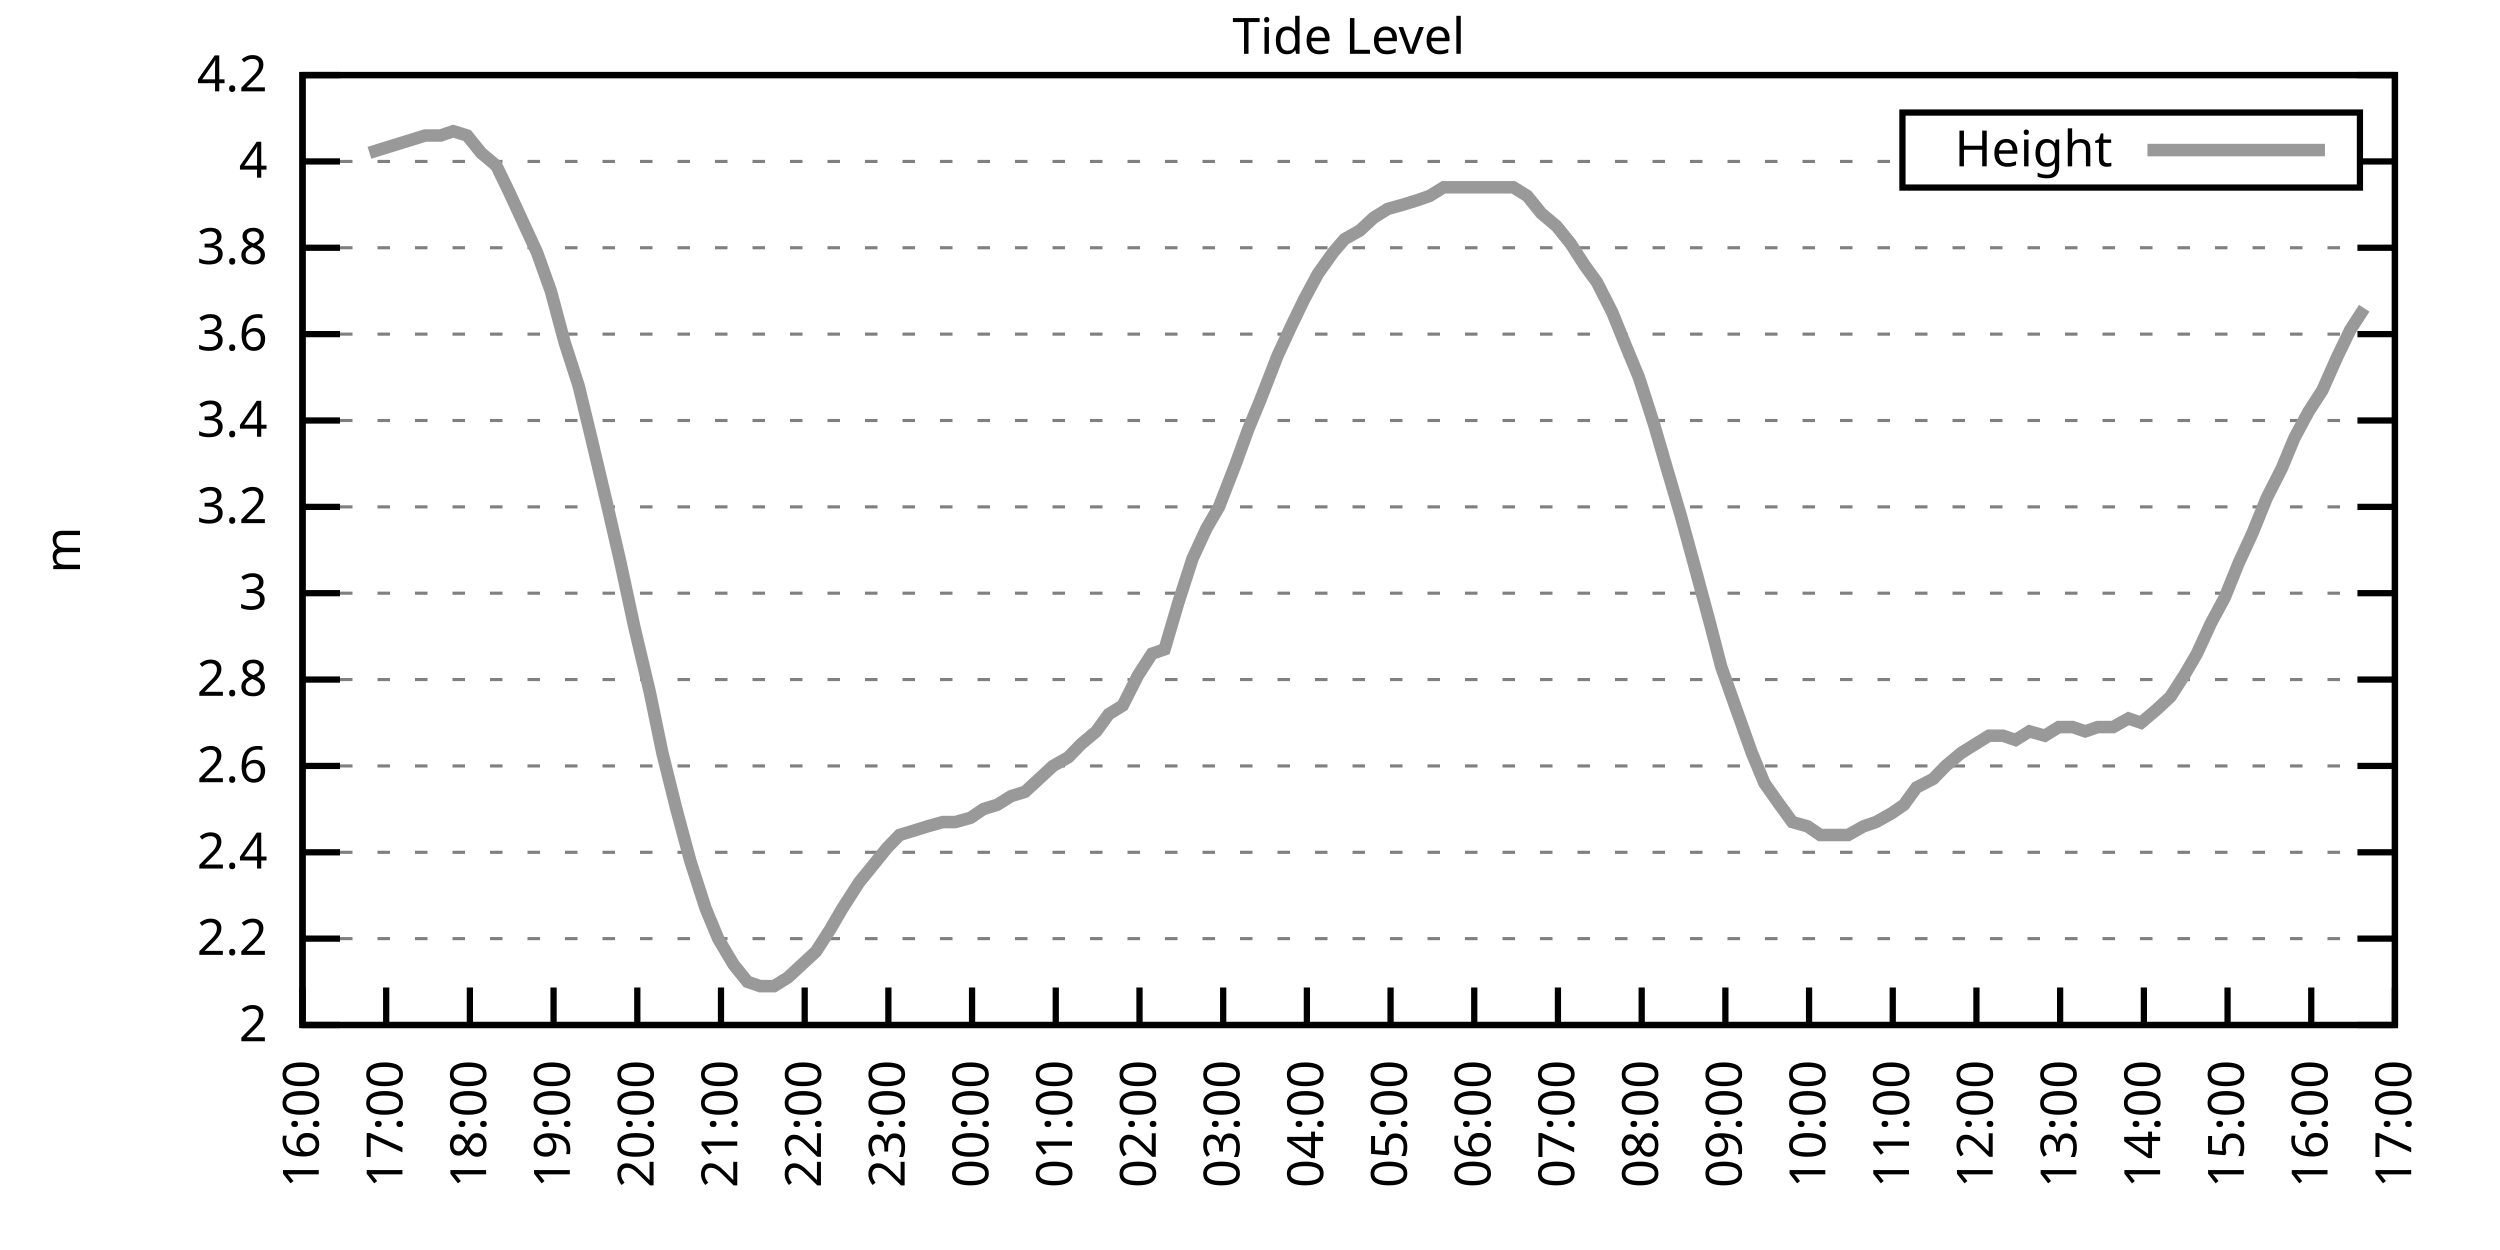
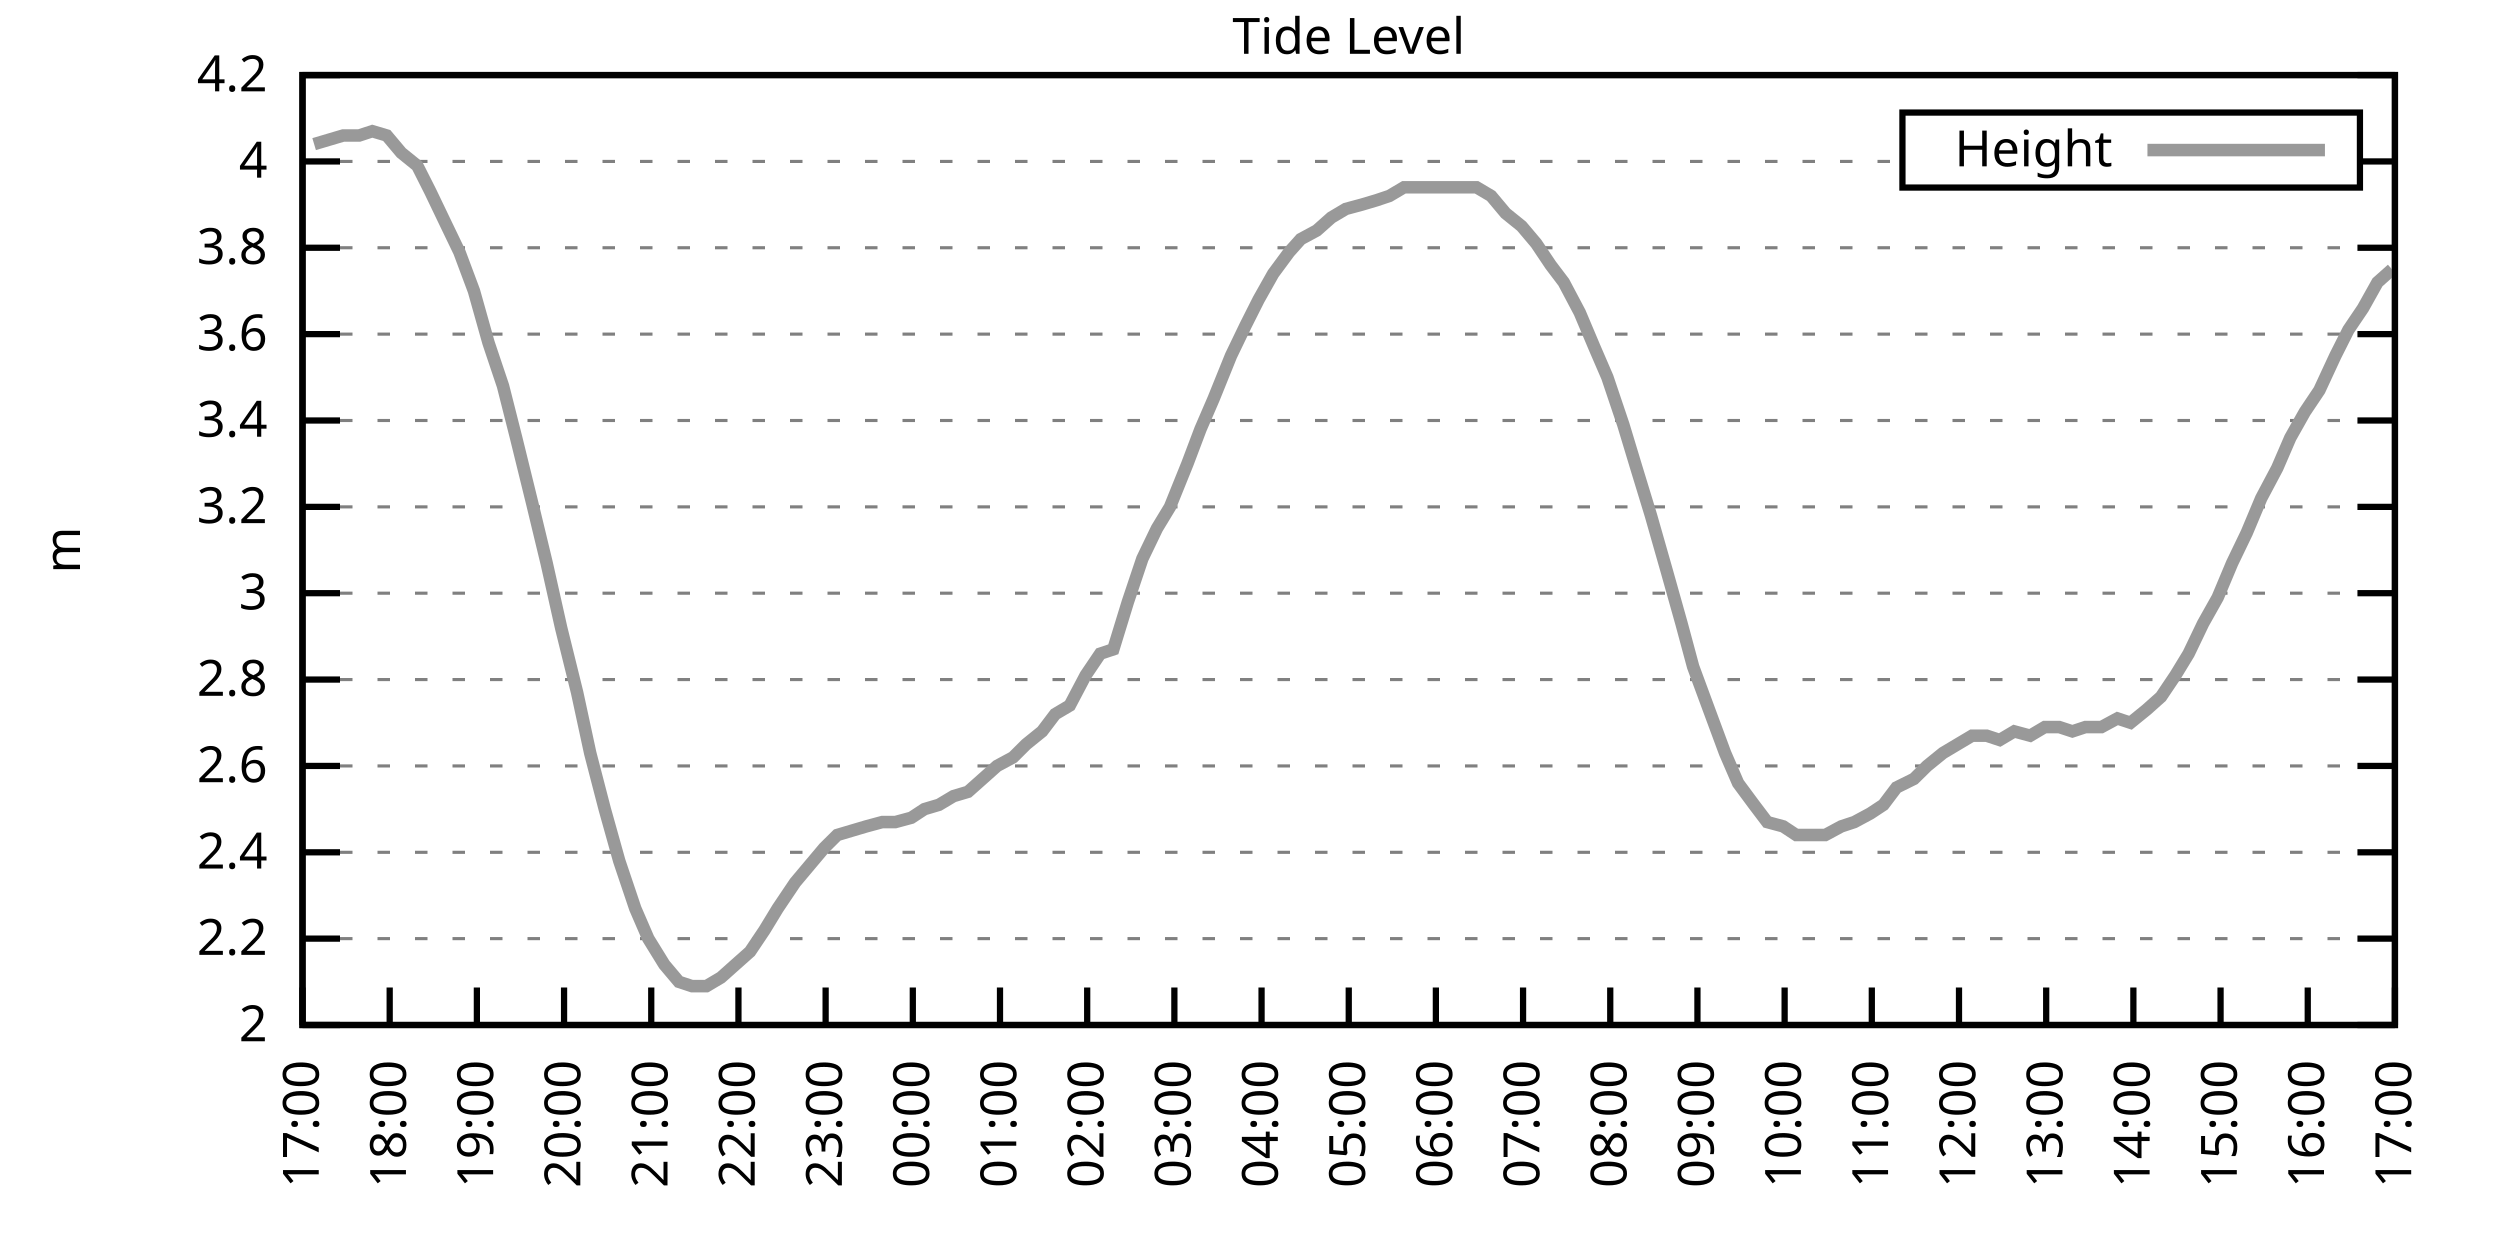
<svg xmlns="http://www.w3.org/2000/svg" xmlns:xlink="http://www.w3.org/1999/xlink" width="400" height="200" viewBox="0 0 400 200">
  <g id="gnuplot_canvas">
    <rect x="0" y="0" width="400" height="200" fill="none" />
    <defs>
      <circle id="gpDot" r="0.5" stroke-width="0.5" stroke="currentColor" />
      <path id="gpPt0" stroke-width="0.333" stroke="currentColor" d="M-1,0 h2 M0,-1 v2" />
      <path id="gpPt1" stroke-width="0.333" stroke="currentColor" d="M-1,-1 L1,1 M1,-1 L-1,1" />
      <path id="gpPt2" stroke-width="0.333" stroke="currentColor" d="M-1,0 L1,0 M0,-1 L0,1 M-1,-1 L1,1 M-1,1 L1,-1" />
      <rect id="gpPt3" stroke-width="0.333" stroke="currentColor" x="-1" y="-1" width="2" height="2" />
      <rect id="gpPt4" stroke-width="0.333" stroke="currentColor" fill="currentColor" x="-1" y="-1" width="2" height="2" />
      <circle id="gpPt5" stroke-width="0.333" stroke="currentColor" cx="0" cy="0" r="1" />
      <use xlink:href="#gpPt5" id="gpPt6" fill="currentColor" stroke="none" />
      <path id="gpPt7" stroke-width="0.333" stroke="currentColor" d="M0,-1.33 L-1.33,0.67 L1.33,0.67 z" />
      <use xlink:href="#gpPt7" id="gpPt8" fill="currentColor" stroke="none" />
      <use xlink:href="#gpPt7" id="gpPt9" stroke="currentColor" transform="rotate(180)" />
      <use xlink:href="#gpPt9" id="gpPt10" fill="currentColor" stroke="none" />
      <use xlink:href="#gpPt3" id="gpPt11" stroke="currentColor" transform="rotate(45)" />
      <use xlink:href="#gpPt11" id="gpPt12" fill="currentColor" stroke="none" />
      <path id="gpPt13" stroke-width="0.333" stroke="currentColor" d="M0,1.330 L1.265,0.411 L0.782,-1.067 L-0.782,-1.076 L-1.265,0.411 z" />
      <use xlink:href="#gpPt13" id="gpPt14" fill="currentColor" stroke="none" />
      <filter id="textbox" filterUnits="objectBoundingBox" x="0" y="0" height="1" width="1">
        <feFlood flood-color="white" flood-opacity="1" result="bgnd" />
        <feComposite in="SourceGraphic" in2="bgnd" operator="atop" />
      </filter>
      <filter id="greybox" filterUnits="objectBoundingBox" x="0" y="0" height="1" width="1">
        <feFlood flood-color="lightgrey" flood-opacity="1" result="grey" />
        <feComposite in="SourceGraphic" in2="grey" operator="atop" />
      </filter>
    </defs>
    <g fill="none" color="white" stroke="currentColor" stroke-width="1.00" stroke-linecap="butt" stroke-linejoin="miter">
</g>
    <g fill="none" color="black" stroke="currentColor" stroke-width="1.00" stroke-linecap="butt" stroke-linejoin="miter">
      <g stroke="none" shape-rendering="crispEdges">
        <polygon fill="rgb(255, 255, 255)" points="48.40,164.00 383.18,164.00 383.18,12.02 48.40,12.02 " />
      </g>
    </g>
    <g fill="none" color="black" stroke="currentColor" stroke-width="1.00" stroke-linecap="butt" stroke-linejoin="miter">
</g>
    <g fill="none" color="black" stroke="black" stroke-width="0.50" stroke-linecap="butt" stroke-linejoin="miter">
</g>
    <g fill="none" color="gray" stroke="currentColor" stroke-width="0.50" stroke-linecap="butt" stroke-linejoin="miter">
      <path stroke="gray" stroke-dasharray="2,4" class="gridline" d="M48.40,164.00 L383.19,164.00  " />
    </g>
    <g fill="none" color="gray" stroke="gray" stroke-width="1.00" stroke-linecap="butt" stroke-linejoin="miter">
</g>
    <g fill="none" color="black" stroke="currentColor" stroke-width="1.00" stroke-linecap="butt" stroke-linejoin="miter">
      <path stroke="black" d="M48.40,164.00 L54.40,164.00 M383.19,164.00 L377.19,164.00  " />
      <g transform="translate(42.80,166.60)" stroke="none" fill="black" font-family="Sans" font-size="8.00" text-anchor="end">
        <text>
          <tspan font-family="Sans"> 2</tspan>
        </text>
      </g>
    </g>
    <g fill="none" color="black" stroke="currentColor" stroke-width="1.00" stroke-linecap="butt" stroke-linejoin="miter">
</g>
    <g fill="none" color="black" stroke="black" stroke-width="0.50" stroke-linecap="butt" stroke-linejoin="miter">
</g>
    <g fill="none" color="gray" stroke="currentColor" stroke-width="0.50" stroke-linecap="butt" stroke-linejoin="miter">
      <path stroke="gray" stroke-dasharray="2,4" class="gridline" d="M48.40,150.18 L383.19,150.18  " />
    </g>
    <g fill="none" color="gray" stroke="gray" stroke-width="1.00" stroke-linecap="butt" stroke-linejoin="miter">
</g>
    <g fill="none" color="black" stroke="currentColor" stroke-width="1.00" stroke-linecap="butt" stroke-linejoin="miter">
      <path stroke="black" d="M48.40,150.18 L54.40,150.18 M383.19,150.18 L377.19,150.18  " />
      <g transform="translate(42.80,152.78)" stroke="none" fill="black" font-family="Sans" font-size="8.00" text-anchor="end">
        <text>
          <tspan font-family="Sans"> 2.2</tspan>
        </text>
      </g>
    </g>
    <g fill="none" color="black" stroke="currentColor" stroke-width="1.00" stroke-linecap="butt" stroke-linejoin="miter">
</g>
    <g fill="none" color="black" stroke="black" stroke-width="0.50" stroke-linecap="butt" stroke-linejoin="miter">
</g>
    <g fill="none" color="gray" stroke="currentColor" stroke-width="0.50" stroke-linecap="butt" stroke-linejoin="miter">
      <path stroke="gray" stroke-dasharray="2,4" class="gridline" d="M48.40,136.37 L383.19,136.37  " />
    </g>
    <g fill="none" color="gray" stroke="gray" stroke-width="1.00" stroke-linecap="butt" stroke-linejoin="miter">
</g>
    <g fill="none" color="black" stroke="currentColor" stroke-width="1.00" stroke-linecap="butt" stroke-linejoin="miter">
      <path stroke="black" d="M48.40,136.37 L54.40,136.37 M383.19,136.37 L377.19,136.37  " />
      <g transform="translate(42.80,138.97)" stroke="none" fill="black" font-family="Sans" font-size="8.00" text-anchor="end">
        <text>
          <tspan font-family="Sans"> 2.4</tspan>
        </text>
      </g>
    </g>
    <g fill="none" color="black" stroke="currentColor" stroke-width="1.00" stroke-linecap="butt" stroke-linejoin="miter">
</g>
    <g fill="none" color="black" stroke="black" stroke-width="0.50" stroke-linecap="butt" stroke-linejoin="miter">
</g>
    <g fill="none" color="gray" stroke="currentColor" stroke-width="0.50" stroke-linecap="butt" stroke-linejoin="miter">
      <path stroke="gray" stroke-dasharray="2,4" class="gridline" d="M48.40,122.55 L383.19,122.55  " />
    </g>
    <g fill="none" color="gray" stroke="gray" stroke-width="1.00" stroke-linecap="butt" stroke-linejoin="miter">
</g>
    <g fill="none" color="black" stroke="currentColor" stroke-width="1.00" stroke-linecap="butt" stroke-linejoin="miter">
      <path stroke="black" d="M48.40,122.55 L54.40,122.55 M383.19,122.55 L377.19,122.55  " />
      <g transform="translate(42.80,125.15)" stroke="none" fill="black" font-family="Sans" font-size="8.00" text-anchor="end">
        <text>
          <tspan font-family="Sans"> 2.6</tspan>
        </text>
      </g>
    </g>
    <g fill="none" color="black" stroke="currentColor" stroke-width="1.00" stroke-linecap="butt" stroke-linejoin="miter">
</g>
    <g fill="none" color="black" stroke="black" stroke-width="0.50" stroke-linecap="butt" stroke-linejoin="miter">
</g>
    <g fill="none" color="gray" stroke="currentColor" stroke-width="0.50" stroke-linecap="butt" stroke-linejoin="miter">
      <path stroke="gray" stroke-dasharray="2,4" class="gridline" d="M48.40,108.73 L383.19,108.73  " />
    </g>
    <g fill="none" color="gray" stroke="gray" stroke-width="1.00" stroke-linecap="butt" stroke-linejoin="miter">
</g>
    <g fill="none" color="black" stroke="currentColor" stroke-width="1.00" stroke-linecap="butt" stroke-linejoin="miter">
      <path stroke="black" d="M48.40,108.73 L54.40,108.73 M383.19,108.73 L377.19,108.73  " />
      <g transform="translate(42.80,111.33)" stroke="none" fill="black" font-family="Sans" font-size="8.00" text-anchor="end">
        <text>
          <tspan font-family="Sans"> 2.8</tspan>
        </text>
      </g>
    </g>
    <g fill="none" color="black" stroke="currentColor" stroke-width="1.00" stroke-linecap="butt" stroke-linejoin="miter">
</g>
    <g fill="none" color="black" stroke="black" stroke-width="0.50" stroke-linecap="butt" stroke-linejoin="miter">
</g>
    <g fill="none" color="gray" stroke="currentColor" stroke-width="0.50" stroke-linecap="butt" stroke-linejoin="miter">
      <path stroke="gray" stroke-dasharray="2,4" class="gridline" d="M48.40,94.91 L383.19,94.91  " />
    </g>
    <g fill="none" color="gray" stroke="gray" stroke-width="1.00" stroke-linecap="butt" stroke-linejoin="miter">
</g>
    <g fill="none" color="black" stroke="currentColor" stroke-width="1.00" stroke-linecap="butt" stroke-linejoin="miter">
      <path stroke="black" d="M48.40,94.91 L54.40,94.91 M383.19,94.91 L377.19,94.91  " />
      <g transform="translate(42.80,97.51)" stroke="none" fill="black" font-family="Sans" font-size="8.00" text-anchor="end">
        <text>
          <tspan font-family="Sans"> 3</tspan>
        </text>
      </g>
    </g>
    <g fill="none" color="black" stroke="currentColor" stroke-width="1.00" stroke-linecap="butt" stroke-linejoin="miter">
</g>
    <g fill="none" color="black" stroke="black" stroke-width="0.50" stroke-linecap="butt" stroke-linejoin="miter">
</g>
    <g fill="none" color="gray" stroke="currentColor" stroke-width="0.50" stroke-linecap="butt" stroke-linejoin="miter">
      <path stroke="gray" stroke-dasharray="2,4" class="gridline" d="M48.40,81.10 L383.19,81.10  " />
    </g>
    <g fill="none" color="gray" stroke="gray" stroke-width="1.00" stroke-linecap="butt" stroke-linejoin="miter">
</g>
    <g fill="none" color="black" stroke="currentColor" stroke-width="1.00" stroke-linecap="butt" stroke-linejoin="miter">
      <path stroke="black" d="M48.40,81.10 L54.40,81.10 M383.19,81.10 L377.19,81.10  " />
      <g transform="translate(42.80,83.70)" stroke="none" fill="black" font-family="Sans" font-size="8.00" text-anchor="end">
        <text>
          <tspan font-family="Sans"> 3.2</tspan>
        </text>
      </g>
    </g>
    <g fill="none" color="black" stroke="currentColor" stroke-width="1.00" stroke-linecap="butt" stroke-linejoin="miter">
</g>
    <g fill="none" color="black" stroke="black" stroke-width="0.50" stroke-linecap="butt" stroke-linejoin="miter">
</g>
    <g fill="none" color="gray" stroke="currentColor" stroke-width="0.50" stroke-linecap="butt" stroke-linejoin="miter">
      <path stroke="gray" stroke-dasharray="2,4" class="gridline" d="M48.40,67.28 L383.19,67.28  " />
    </g>
    <g fill="none" color="gray" stroke="gray" stroke-width="1.00" stroke-linecap="butt" stroke-linejoin="miter">
</g>
    <g fill="none" color="black" stroke="currentColor" stroke-width="1.00" stroke-linecap="butt" stroke-linejoin="miter">
      <path stroke="black" d="M48.40,67.28 L54.40,67.28 M383.19,67.28 L377.19,67.28  " />
      <g transform="translate(42.80,69.88)" stroke="none" fill="black" font-family="Sans" font-size="8.00" text-anchor="end">
        <text>
          <tspan font-family="Sans"> 3.4</tspan>
        </text>
      </g>
    </g>
    <g fill="none" color="black" stroke="currentColor" stroke-width="1.00" stroke-linecap="butt" stroke-linejoin="miter">
</g>
    <g fill="none" color="black" stroke="black" stroke-width="0.50" stroke-linecap="butt" stroke-linejoin="miter">
</g>
    <g fill="none" color="gray" stroke="currentColor" stroke-width="0.50" stroke-linecap="butt" stroke-linejoin="miter">
      <path stroke="gray" stroke-dasharray="2,4" class="gridline" d="M48.40,53.46 L383.19,53.46  " />
    </g>
    <g fill="none" color="gray" stroke="gray" stroke-width="1.00" stroke-linecap="butt" stroke-linejoin="miter">
</g>
    <g fill="none" color="black" stroke="currentColor" stroke-width="1.00" stroke-linecap="butt" stroke-linejoin="miter">
      <path stroke="black" d="M48.40,53.46 L54.40,53.46 M383.19,53.46 L377.19,53.46  " />
      <g transform="translate(42.80,56.06)" stroke="none" fill="black" font-family="Sans" font-size="8.00" text-anchor="end">
        <text>
          <tspan font-family="Sans"> 3.6</tspan>
        </text>
      </g>
    </g>
    <g fill="none" color="black" stroke="currentColor" stroke-width="1.00" stroke-linecap="butt" stroke-linejoin="miter">
</g>
    <g fill="none" color="black" stroke="black" stroke-width="0.50" stroke-linecap="butt" stroke-linejoin="miter">
</g>
    <g fill="none" color="gray" stroke="currentColor" stroke-width="0.50" stroke-linecap="butt" stroke-linejoin="miter">
      <path stroke="gray" stroke-dasharray="2,4" class="gridline" d="M48.40,39.64 L383.19,39.64  " />
    </g>
    <g fill="none" color="gray" stroke="gray" stroke-width="1.00" stroke-linecap="butt" stroke-linejoin="miter">
</g>
    <g fill="none" color="black" stroke="currentColor" stroke-width="1.00" stroke-linecap="butt" stroke-linejoin="miter">
      <path stroke="black" d="M48.40,39.64 L54.40,39.64 M383.19,39.64 L377.19,39.64  " />
      <g transform="translate(42.80,42.24)" stroke="none" fill="black" font-family="Sans" font-size="8.00" text-anchor="end">
        <text>
          <tspan font-family="Sans"> 3.8</tspan>
        </text>
      </g>
    </g>
    <g fill="none" color="black" stroke="currentColor" stroke-width="1.00" stroke-linecap="butt" stroke-linejoin="miter">
</g>
    <g fill="none" color="black" stroke="black" stroke-width="0.50" stroke-linecap="butt" stroke-linejoin="miter">
</g>
    <g fill="none" color="gray" stroke="currentColor" stroke-width="0.50" stroke-linecap="butt" stroke-linejoin="miter">
      <path stroke="gray" stroke-dasharray="2,4" class="gridline" d="M48.40,25.83 L304.39,25.83 M377.59,25.83 L383.19,25.83  " />
    </g>
    <g fill="none" color="gray" stroke="gray" stroke-width="1.00" stroke-linecap="butt" stroke-linejoin="miter">
</g>
    <g fill="none" color="black" stroke="currentColor" stroke-width="1.00" stroke-linecap="butt" stroke-linejoin="miter">
      <path stroke="black" d="M48.40,25.83 L54.40,25.83 M383.19,25.83 L377.19,25.83  " />
      <g transform="translate(42.80,28.43)" stroke="none" fill="black" font-family="Sans" font-size="8.00" text-anchor="end">
        <text>
          <tspan font-family="Sans"> 4</tspan>
        </text>
      </g>
    </g>
    <g fill="none" color="black" stroke="currentColor" stroke-width="1.00" stroke-linecap="butt" stroke-linejoin="miter">
</g>
    <g fill="none" color="black" stroke="black" stroke-width="0.50" stroke-linecap="butt" stroke-linejoin="miter">
</g>
    <g fill="none" color="gray" stroke="currentColor" stroke-width="0.50" stroke-linecap="butt" stroke-linejoin="miter">
      <path stroke="gray" stroke-dasharray="2,4" class="gridline" d="M48.40,12.01 L383.19,12.01  " />
    </g>
    <g fill="none" color="gray" stroke="gray" stroke-width="1.00" stroke-linecap="butt" stroke-linejoin="miter">
</g>
    <g fill="none" color="black" stroke="currentColor" stroke-width="1.00" stroke-linecap="butt" stroke-linejoin="miter">
      <path stroke="black" d="M48.40,12.01 L54.40,12.01 M383.19,12.01 L377.19,12.01  " />
      <g transform="translate(42.80,14.61)" stroke="none" fill="black" font-family="Sans" font-size="8.00" text-anchor="end">
        <text>
          <tspan font-family="Sans"> 4.2</tspan>
        </text>
      </g>
    </g>
    <g fill="none" color="black" stroke="currentColor" stroke-width="1.00" stroke-linecap="butt" stroke-linejoin="miter">
      <path stroke="black" d="M48.40,164.00 L48.40,158.00  " />
      <g transform="translate(51.00,169.60) rotate(270.00)" stroke="none" fill="black" font-family="Sans" font-size="8.00" text-anchor="end">
        <text>
-           <tspan font-family="Sans">16:00</tspan>
-         </text>
-       </g>
-     </g>
-     <g fill="none" color="black" stroke="currentColor" stroke-width="1.00" stroke-linecap="butt" stroke-linejoin="miter">
-       <path stroke="black" d="M61.79,164.00 L61.79,158.00  " />
-       <g transform="translate(64.39,169.60) rotate(270.00)" stroke="none" fill="black" font-family="Sans" font-size="8.00" text-anchor="end">
-         <text>
          <tspan font-family="Sans">17:00</tspan>
        </text>
      </g>
    </g>
    <g fill="none" color="black" stroke="currentColor" stroke-width="1.00" stroke-linecap="butt" stroke-linejoin="miter">
-       <path stroke="black" d="M75.18,164.00 L75.18,158.00  " />
-       <g transform="translate(77.78,169.60) rotate(270.00)" stroke="none" fill="black" font-family="Sans" font-size="8.00" text-anchor="end">
+       <path stroke="black" d="M62.35,164.00 L62.35,158.00  " />
+       <g transform="translate(64.95,169.60) rotate(270.00)" stroke="none" fill="black" font-family="Sans" font-size="8.00" text-anchor="end">
        <text>
          <tspan font-family="Sans">18:00</tspan>
        </text>
      </g>
    </g>
    <g fill="none" color="black" stroke="currentColor" stroke-width="1.00" stroke-linecap="butt" stroke-linejoin="miter">
-       <path stroke="black" d="M88.57,164.00 L88.57,158.00  " />
-       <g transform="translate(91.17,169.60) rotate(270.00)" stroke="none" fill="black" font-family="Sans" font-size="8.00" text-anchor="end">
+       <path stroke="black" d="M76.30,164.00 L76.30,158.00  " />
+       <g transform="translate(78.90,169.60) rotate(270.00)" stroke="none" fill="black" font-family="Sans" font-size="8.00" text-anchor="end">
        <text>
          <tspan font-family="Sans">19:00</tspan>
        </text>
      </g>
    </g>
    <g fill="none" color="black" stroke="currentColor" stroke-width="1.00" stroke-linecap="butt" stroke-linejoin="miter">
-       <path stroke="black" d="M101.97,164.00 L101.97,158.00  " />
-       <g transform="translate(104.57,169.60) rotate(270.00)" stroke="none" fill="black" font-family="Sans" font-size="8.00" text-anchor="end">
+       <path stroke="black" d="M90.25,164.00 L90.25,158.00  " />
+       <g transform="translate(92.85,169.60) rotate(270.00)" stroke="none" fill="black" font-family="Sans" font-size="8.00" text-anchor="end">
        <text>
          <tspan font-family="Sans">20:00</tspan>
        </text>
      </g>
    </g>
    <g fill="none" color="black" stroke="currentColor" stroke-width="1.00" stroke-linecap="butt" stroke-linejoin="miter">
-       <path stroke="black" d="M115.36,164.00 L115.36,158.00  " />
-       <g transform="translate(117.96,169.60) rotate(270.00)" stroke="none" fill="black" font-family="Sans" font-size="8.00" text-anchor="end">
+       <path stroke="black" d="M104.20,164.00 L104.20,158.00  " />
+       <g transform="translate(106.80,169.60) rotate(270.00)" stroke="none" fill="black" font-family="Sans" font-size="8.00" text-anchor="end">
        <text>
          <tspan font-family="Sans">21:00</tspan>
        </text>
      </g>
    </g>
    <g fill="none" color="black" stroke="currentColor" stroke-width="1.00" stroke-linecap="butt" stroke-linejoin="miter">
-       <path stroke="black" d="M128.75,164.00 L128.75,158.00  " />
-       <g transform="translate(131.35,169.60) rotate(270.00)" stroke="none" fill="black" font-family="Sans" font-size="8.00" text-anchor="end">
+       <path stroke="black" d="M118.15,164.00 L118.15,158.00  " />
+       <g transform="translate(120.75,169.60) rotate(270.00)" stroke="none" fill="black" font-family="Sans" font-size="8.00" text-anchor="end">
        <text>
          <tspan font-family="Sans">22:00</tspan>
        </text>
      </g>
    </g>
    <g fill="none" color="black" stroke="currentColor" stroke-width="1.00" stroke-linecap="butt" stroke-linejoin="miter">
-       <path stroke="black" d="M142.14,164.00 L142.14,158.00  " />
-       <g transform="translate(144.74,169.60) rotate(270.00)" stroke="none" fill="black" font-family="Sans" font-size="8.00" text-anchor="end">
+       <path stroke="black" d="M132.10,164.00 L132.10,158.00  " />
+       <g transform="translate(134.70,169.60) rotate(270.00)" stroke="none" fill="black" font-family="Sans" font-size="8.00" text-anchor="end">
        <text>
          <tspan font-family="Sans">23:00</tspan>
        </text>
      </g>
    </g>
    <g fill="none" color="black" stroke="currentColor" stroke-width="1.00" stroke-linecap="butt" stroke-linejoin="miter">
-       <path stroke="black" d="M155.53,164.00 L155.53,158.00  " />
-       <g transform="translate(158.13,169.60) rotate(270.00)" stroke="none" fill="black" font-family="Sans" font-size="8.00" text-anchor="end">
+       <path stroke="black" d="M146.05,164.00 L146.05,158.00  " />
+       <g transform="translate(148.65,169.60) rotate(270.00)" stroke="none" fill="black" font-family="Sans" font-size="8.00" text-anchor="end">
        <text>
          <tspan font-family="Sans">00:00</tspan>
        </text>
      </g>
    </g>
    <g fill="none" color="black" stroke="currentColor" stroke-width="1.00" stroke-linecap="butt" stroke-linejoin="miter">
-       <path stroke="black" d="M168.92,164.00 L168.92,158.00  " />
-       <g transform="translate(171.52,169.60) rotate(270.00)" stroke="none" fill="black" font-family="Sans" font-size="8.00" text-anchor="end">
+       <path stroke="black" d="M160.00,164.00 L160.00,158.00  " />
+       <g transform="translate(162.60,169.60) rotate(270.00)" stroke="none" fill="black" font-family="Sans" font-size="8.00" text-anchor="end">
        <text>
          <tspan font-family="Sans">01:00</tspan>
        </text>
      </g>
    </g>
    <g fill="none" color="black" stroke="currentColor" stroke-width="1.00" stroke-linecap="butt" stroke-linejoin="miter">
-       <path stroke="black" d="M182.32,164.00 L182.32,158.00  " />
-       <g transform="translate(184.92,169.60) rotate(270.00)" stroke="none" fill="black" font-family="Sans" font-size="8.00" text-anchor="end">
+       <path stroke="black" d="M173.95,164.00 L173.95,158.00  " />
+       <g transform="translate(176.55,169.60) rotate(270.00)" stroke="none" fill="black" font-family="Sans" font-size="8.00" text-anchor="end">
        <text>
          <tspan font-family="Sans">02:00</tspan>
        </text>
      </g>
    </g>
    <g fill="none" color="black" stroke="currentColor" stroke-width="1.00" stroke-linecap="butt" stroke-linejoin="miter">
-       <path stroke="black" d="M195.71,164.00 L195.71,158.00  " />
-       <g transform="translate(198.31,169.60) rotate(270.00)" stroke="none" fill="black" font-family="Sans" font-size="8.00" text-anchor="end">
+       <path stroke="black" d="M187.90,164.00 L187.90,158.00  " />
+       <g transform="translate(190.50,169.60) rotate(270.00)" stroke="none" fill="black" font-family="Sans" font-size="8.00" text-anchor="end">
        <text>
          <tspan font-family="Sans">03:00</tspan>
        </text>
      </g>
    </g>
    <g fill="none" color="black" stroke="currentColor" stroke-width="1.00" stroke-linecap="butt" stroke-linejoin="miter">
-       <path stroke="black" d="M209.10,164.00 L209.10,158.00  " />
-       <g transform="translate(211.70,169.60) rotate(270.00)" stroke="none" fill="black" font-family="Sans" font-size="8.00" text-anchor="end">
+       <path stroke="black" d="M201.85,164.00 L201.85,158.00  " />
+       <g transform="translate(204.45,169.60) rotate(270.00)" stroke="none" fill="black" font-family="Sans" font-size="8.00" text-anchor="end">
        <text>
          <tspan font-family="Sans">04:00</tspan>
        </text>
      </g>
    </g>
    <g fill="none" color="black" stroke="currentColor" stroke-width="1.00" stroke-linecap="butt" stroke-linejoin="miter">
-       <path stroke="black" d="M222.49,164.00 L222.49,158.00  " />
-       <g transform="translate(225.09,169.60) rotate(270.00)" stroke="none" fill="black" font-family="Sans" font-size="8.00" text-anchor="end">
+       <path stroke="black" d="M215.80,164.00 L215.80,158.00  " />
+       <g transform="translate(218.40,169.60) rotate(270.00)" stroke="none" fill="black" font-family="Sans" font-size="8.00" text-anchor="end">
        <text>
          <tspan font-family="Sans">05:00</tspan>
        </text>
      </g>
    </g>
    <g fill="none" color="black" stroke="currentColor" stroke-width="1.00" stroke-linecap="butt" stroke-linejoin="miter">
-       <path stroke="black" d="M235.88,164.00 L235.88,158.00  " />
-       <g transform="translate(238.48,169.60) rotate(270.00)" stroke="none" fill="black" font-family="Sans" font-size="8.00" text-anchor="end">
+       <path stroke="black" d="M229.74,164.00 L229.74,158.00  " />
+       <g transform="translate(232.34,169.60) rotate(270.00)" stroke="none" fill="black" font-family="Sans" font-size="8.00" text-anchor="end">
        <text>
          <tspan font-family="Sans">06:00</tspan>
        </text>
      </g>
    </g>
    <g fill="none" color="black" stroke="currentColor" stroke-width="1.00" stroke-linecap="butt" stroke-linejoin="miter">
-       <path stroke="black" d="M249.27,164.00 L249.27,158.00  " />
-       <g transform="translate(251.87,169.60) rotate(270.00)" stroke="none" fill="black" font-family="Sans" font-size="8.00" text-anchor="end">
+       <path stroke="black" d="M243.69,164.00 L243.69,158.00  " />
+       <g transform="translate(246.29,169.60) rotate(270.00)" stroke="none" fill="black" font-family="Sans" font-size="8.00" text-anchor="end">
        <text>
          <tspan font-family="Sans">07:00</tspan>
        </text>
      </g>
    </g>
    <g fill="none" color="black" stroke="currentColor" stroke-width="1.00" stroke-linecap="butt" stroke-linejoin="miter">
-       <path stroke="black" d="M262.67,164.00 L262.67,158.00  " />
-       <g transform="translate(265.27,169.60) rotate(270.00)" stroke="none" fill="black" font-family="Sans" font-size="8.00" text-anchor="end">
+       <path stroke="black" d="M257.64,164.00 L257.64,158.00  " />
+       <g transform="translate(260.24,169.60) rotate(270.00)" stroke="none" fill="black" font-family="Sans" font-size="8.00" text-anchor="end">
        <text>
          <tspan font-family="Sans">08:00</tspan>
        </text>
      </g>
    </g>
    <g fill="none" color="black" stroke="currentColor" stroke-width="1.00" stroke-linecap="butt" stroke-linejoin="miter">
-       <path stroke="black" d="M276.06,164.00 L276.06,158.00  " />
-       <g transform="translate(278.66,169.60) rotate(270.00)" stroke="none" fill="black" font-family="Sans" font-size="8.00" text-anchor="end">
+       <path stroke="black" d="M271.59,164.00 L271.59,158.00  " />
+       <g transform="translate(274.19,169.60) rotate(270.00)" stroke="none" fill="black" font-family="Sans" font-size="8.00" text-anchor="end">
        <text>
          <tspan font-family="Sans">09:00</tspan>
        </text>
      </g>
    </g>
    <g fill="none" color="black" stroke="currentColor" stroke-width="1.00" stroke-linecap="butt" stroke-linejoin="miter">
-       <path stroke="black" d="M289.45,164.00 L289.45,158.00  " />
-       <g transform="translate(292.05,169.60) rotate(270.00)" stroke="none" fill="black" font-family="Sans" font-size="8.00" text-anchor="end">
+       <path stroke="black" d="M285.54,164.00 L285.54,158.00  " />
+       <g transform="translate(288.14,169.60) rotate(270.00)" stroke="none" fill="black" font-family="Sans" font-size="8.00" text-anchor="end">
        <text>
          <tspan font-family="Sans">10:00</tspan>
        </text>
      </g>
    </g>
    <g fill="none" color="black" stroke="currentColor" stroke-width="1.00" stroke-linecap="butt" stroke-linejoin="miter">
-       <path stroke="black" d="M302.84,164.00 L302.84,158.00  " />
-       <g transform="translate(305.44,169.60) rotate(270.00)" stroke="none" fill="black" font-family="Sans" font-size="8.00" text-anchor="end">
+       <path stroke="black" d="M299.49,164.00 L299.49,158.00  " />
+       <g transform="translate(302.09,169.60) rotate(270.00)" stroke="none" fill="black" font-family="Sans" font-size="8.00" text-anchor="end">
        <text>
          <tspan font-family="Sans">11:00</tspan>
        </text>
      </g>
    </g>
    <g fill="none" color="black" stroke="currentColor" stroke-width="1.00" stroke-linecap="butt" stroke-linejoin="miter">
-       <path stroke="black" d="M316.23,164.00 L316.23,158.00  " />
-       <g transform="translate(318.83,169.60) rotate(270.00)" stroke="none" fill="black" font-family="Sans" font-size="8.00" text-anchor="end">
+       <path stroke="black" d="M313.44,164.00 L313.44,158.00  " />
+       <g transform="translate(316.04,169.60) rotate(270.00)" stroke="none" fill="black" font-family="Sans" font-size="8.00" text-anchor="end">
        <text>
          <tspan font-family="Sans">12:00</tspan>
        </text>
      </g>
    </g>
    <g fill="none" color="black" stroke="currentColor" stroke-width="1.00" stroke-linecap="butt" stroke-linejoin="miter">
-       <path stroke="black" d="M329.62,164.00 L329.62,158.00  " />
-       <g transform="translate(332.22,169.60) rotate(270.00)" stroke="none" fill="black" font-family="Sans" font-size="8.00" text-anchor="end">
+       <path stroke="black" d="M327.39,164.00 L327.39,158.00  " />
+       <g transform="translate(329.99,169.60) rotate(270.00)" stroke="none" fill="black" font-family="Sans" font-size="8.00" text-anchor="end">
        <text>
          <tspan font-family="Sans">13:00</tspan>
        </text>
      </g>
    </g>
    <g fill="none" color="black" stroke="currentColor" stroke-width="1.00" stroke-linecap="butt" stroke-linejoin="miter">
-       <path stroke="black" d="M343.02,164.00 L343.02,158.00  " />
-       <g transform="translate(345.62,169.60) rotate(270.00)" stroke="none" fill="black" font-family="Sans" font-size="8.00" text-anchor="end">
+       <path stroke="black" d="M341.34,164.00 L341.34,158.00  " />
+       <g transform="translate(343.94,169.60) rotate(270.00)" stroke="none" fill="black" font-family="Sans" font-size="8.00" text-anchor="end">
        <text>
          <tspan font-family="Sans">14:00</tspan>
        </text>
      </g>
    </g>
    <g fill="none" color="black" stroke="currentColor" stroke-width="1.00" stroke-linecap="butt" stroke-linejoin="miter">
-       <path stroke="black" d="M356.41,164.00 L356.41,158.00  " />
-       <g transform="translate(359.01,169.60) rotate(270.00)" stroke="none" fill="black" font-family="Sans" font-size="8.00" text-anchor="end">
+       <path stroke="black" d="M355.29,164.00 L355.29,158.00  " />
+       <g transform="translate(357.89,169.60) rotate(270.00)" stroke="none" fill="black" font-family="Sans" font-size="8.00" text-anchor="end">
        <text>
          <tspan font-family="Sans">15:00</tspan>
        </text>
      </g>
    </g>
    <g fill="none" color="black" stroke="currentColor" stroke-width="1.00" stroke-linecap="butt" stroke-linejoin="miter">
-       <path stroke="black" d="M369.80,164.00 L369.80,158.00  " />
-       <g transform="translate(372.40,169.60) rotate(270.00)" stroke="none" fill="black" font-family="Sans" font-size="8.00" text-anchor="end">
+       <path stroke="black" d="M369.24,164.00 L369.24,158.00  " />
+       <g transform="translate(371.84,169.60) rotate(270.00)" stroke="none" fill="black" font-family="Sans" font-size="8.00" text-anchor="end">
        <text>
          <tspan font-family="Sans">16:00</tspan>
        </text>
      </g>
    </g>
    <g fill="none" color="black" stroke="currentColor" stroke-width="1.00" stroke-linecap="butt" stroke-linejoin="miter">
      <path stroke="black" d="M383.19,164.00 L383.19,158.00  " />
      <g transform="translate(385.79,169.60) rotate(270.00)" stroke="none" fill="black" font-family="Sans" font-size="8.00" text-anchor="end">
        <text>
          <tspan font-family="Sans">17:00</tspan>
        </text>
      </g>
    </g>
    <g fill="none" color="black" stroke="currentColor" stroke-width="1.00" stroke-linecap="butt" stroke-linejoin="miter">
</g>
    <g fill="none" color="black" stroke="currentColor" stroke-width="1.00" stroke-linecap="butt" stroke-linejoin="miter">
      <path stroke="black" d="M48.40,12.01 L48.40,164.00 L383.19,164.00 L383.19,12.01 L48.40,12.01 Z  " />
    </g>
    <g fill="none" color="black" stroke="currentColor" stroke-width="1.00" stroke-linecap="butt" stroke-linejoin="miter">
</g>
    <g fill="none" color="black" stroke="currentColor" stroke-width="1.00" stroke-linecap="butt" stroke-linejoin="miter">
      <path stroke="black" d="M304.39,30.01 L304.39,18.01 L377.59,18.01 L377.59,30.01 L304.39,30.01 Z  " />
    </g>
    <g id="Tide_level_plot_1">
      <g fill="none" color="white" stroke="black" stroke-width="2.00" stroke-linecap="butt" stroke-linejoin="miter">
</g>
      <g fill="none" color="black" stroke="currentColor" stroke-width="2.00" stroke-linecap="butt" stroke-linejoin="miter">
        <g transform="translate(337.99,26.61)" stroke="none" fill="black" font-family="Sans" font-size="8.00" text-anchor="end">
          <text>
            <tspan font-family="Sans">Height</tspan>
          </text>
        </g>
      </g>
      <g fill="none" color="black" stroke="currentColor" stroke-width="2.00" stroke-linecap="butt" stroke-linejoin="miter">
-         <path stroke="rgb(153, 153, 153)" d="M343.59,24.01 L371.99,24.01 M59.11,24.45 L61.35,23.75 L63.58,23.06 L65.81,22.37 L68.04,21.68 L70.50,21.68   L72.50,20.99 L74.74,21.68 L76.97,24.45 L79.42,26.52 L81.43,30.66 L83.66,35.50 L85.90,40.34 L88.13,46.55   L90.36,54.84 L92.59,61.75 L94.60,70.04 L97.06,80.41 L99.29,90.08 L101.52,100.44 L103.98,110.80 L105.98,120.48   L108.22,129.46 L110.45,137.75 L112.90,145.35 L114.91,150.18 L117.37,154.33 L119.60,157.09 L121.61,157.78 L123.84,157.78   L126.07,156.40 L128.30,154.33 L130.54,152.26 L132.77,148.80 L134.78,145.35 L137.45,141.20 L139.69,138.44 L141.92,135.67   L143.93,133.60 L146.16,132.91 L148.39,132.22 L150.85,131.53 L152.85,131.53 L155.31,130.84 L157.32,129.46 L159.55,128.77   L161.78,127.38 L164.01,126.69 L166.25,124.62 L168.48,122.55 L170.93,121.17 L172.94,119.09 L175.40,117.02 L177.41,114.26   L179.64,112.88 L182.09,108.04 L184.32,104.59 L186.33,103.89 L188.57,96.30 L190.80,89.39 L193.03,84.55 L195.04,81.10   L197.72,74.19 L199.73,68.66 L201.73,63.82 L204.41,56.92 L206.64,52.08 L208.65,47.93 L210.88,43.79 L213.34,40.34   L215.13,38.26 L217.58,36.88 L219.81,34.81 L222.04,33.43 L224.50,32.74 L226.73,32.05 L228.74,31.35 L230.97,29.97   L233.20,29.97 L235.44,29.97 L239.90,29.97 L242.13,29.97 L244.36,31.35 L246.60,34.12 L249.05,36.19 L251.28,38.95   L253.51,42.41 L255.52,45.17 L257.98,50.01 L260.21,55.53 L262.22,60.37 L264.67,67.97 L266.68,74.88 L268.92,82.48   L271.37,91.46 L273.60,99.75 L275.39,106.66 L277.84,113.57 L280.30,120.48 L282.31,125.31 L284.76,128.77 L286.77,131.53   L289.23,132.22 L291.23,133.60 L293.69,133.60 L295.70,133.60 L298.15,132.22 L300.16,131.53 L302.62,130.15 L304.63,128.77   L306.63,126.00 L309.31,124.62 L311.32,122.55 L313.78,120.48 L316.01,119.09 L318.24,117.71 L320.47,117.71 L322.48,118.40   L324.71,117.02 L327.17,117.71 L329.40,116.33 L331.63,116.33 L333.64,117.02 L335.65,116.33 L338.10,116.33 L340.56,114.95   L342.57,115.64 L345.02,113.57 L347.26,111.49 L349.49,108.04 L351.50,104.59 L353.73,99.75 L355.96,95.60 L358.19,90.08   L360.42,85.24 L362.66,79.71 L365.11,74.88 L367.12,70.04 L369.35,65.90 L371.58,62.44 L374.04,56.92 L376.05,52.77   L378.28,49.32  " />
+         <path stroke="rgb(153, 153, 153)" d="M343.59,24.01 L371.99,24.01 M50.26,23.06 L52.58,22.37 L54.91,21.68 L57.47,21.68 L59.56,20.99 L61.88,21.68   L64.21,24.45 L66.77,26.52 L68.86,30.66 L71.18,35.50 L73.51,40.34 L75.83,46.55 L78.16,54.84 L80.48,61.75   L82.58,70.04 L85.13,80.41 L87.46,90.08 L89.78,100.44 L92.34,110.80 L94.43,120.48 L96.76,129.46 L99.08,137.75   L101.64,145.35 L103.73,150.18 L106.29,154.33 L108.62,157.09 L110.71,157.78 L113.03,157.78 L115.36,156.40 L117.68,154.33   L120.01,152.26 L122.33,148.80 L124.43,145.35 L127.22,141.20 L129.54,138.44 L131.87,135.67 L133.96,133.60 L136.28,132.91   L138.61,132.22 L141.16,131.53 L143.26,131.53 L145.81,130.84 L147.91,129.46 L150.23,128.77 L152.56,127.38 L154.88,126.69   L157.21,124.62 L159.53,122.55 L162.09,121.17 L164.18,119.09 L166.74,117.02 L168.83,114.26 L171.16,112.88 L173.71,108.04   L176.04,104.59 L178.13,103.89 L180.46,96.30 L182.78,89.39 L185.11,84.55 L187.20,81.10 L189.99,74.19 L192.08,68.66   L194.17,63.82 L196.96,56.92 L199.29,52.08 L201.38,47.93 L203.71,43.79 L206.26,40.34 L208.12,38.26 L210.68,36.88   L213.01,34.81 L215.33,33.43 L217.89,32.74 L220.21,32.05 L222.30,31.35 L224.63,29.97 L226.95,29.97 L229.28,29.97   L233.93,29.97 L236.25,29.97 L238.58,31.35 L240.90,34.12 L243.46,36.19 L245.79,38.95 L248.11,42.41 L250.20,45.17   L252.76,50.01 L255.09,55.53 L257.18,60.37 L259.74,67.97 L261.83,74.88 L264.15,82.48 L266.71,91.46 L269.04,99.75   L270.90,106.66 L273.45,113.57 L276.01,120.48 L278.10,125.31 L280.66,128.77 L282.75,131.53 L285.31,132.22 L287.40,133.60   L289.96,133.60 L292.05,133.60 L294.61,132.22 L296.70,131.53 L299.26,130.15 L301.35,128.77 L303.44,126.00 L306.23,124.62   L308.33,122.55 L310.88,120.48 L313.21,119.09 L315.53,117.71 L317.86,117.71 L319.95,118.40 L322.28,117.02 L324.83,117.71   L327.16,116.33 L329.48,116.33 L331.58,117.02 L333.67,116.33 L336.23,116.33 L338.78,114.95 L340.88,115.64 L343.43,113.57   L345.76,111.49 L348.08,108.04 L350.18,104.59 L352.50,99.75 L354.83,95.60 L357.15,90.08 L359.48,85.24 L361.80,79.71   L364.36,74.88 L366.45,70.04 L368.78,65.90 L371.10,62.44 L373.66,56.92 L375.75,52.77 L378.08,49.32 L380.40,45.17   L382.73,43.10  " />
      </g>
    </g>
    <g fill="none" color="black" stroke="currentColor" stroke-width="2.00" stroke-linecap="butt" stroke-linejoin="miter">
</g>
    <g fill="none" color="black" stroke="black" stroke-width="1.00" stroke-linecap="butt" stroke-linejoin="miter">
</g>
    <g fill="none" color="black" stroke="currentColor" stroke-width="1.00" stroke-linecap="butt" stroke-linejoin="miter">
      <path stroke="black" d="M48.40,12.01 L48.40,164.00 L383.19,164.00 L383.19,12.01 L48.40,12.01 Z  " />
      <g transform="translate(12.80,88.01) rotate(270.00)" stroke="none" fill="black" font-family="Sans" font-size="8.00" text-anchor="middle">
        <text>
          <tspan font-family="Sans">m</tspan>
        </text>
      </g>
    </g>
    <g fill="none" color="black" stroke="currentColor" stroke-width="1.00" stroke-linecap="butt" stroke-linejoin="miter">
</g>
    <g fill="none" color="black" stroke="currentColor" stroke-width="1.00" stroke-linecap="butt" stroke-linejoin="miter">
      <g transform="translate(215.79,8.61)" stroke="none" fill="black" font-family="Sans" font-size="8.00" text-anchor="middle">
        <text>
          <tspan font-family="Sans">Tide Level</tspan>
        </text>
      </g>
    </g>
    <g fill="none" color="black" stroke="currentColor" stroke-width="1.00" stroke-linecap="butt" stroke-linejoin="miter">
</g>
  </g>
</svg>
